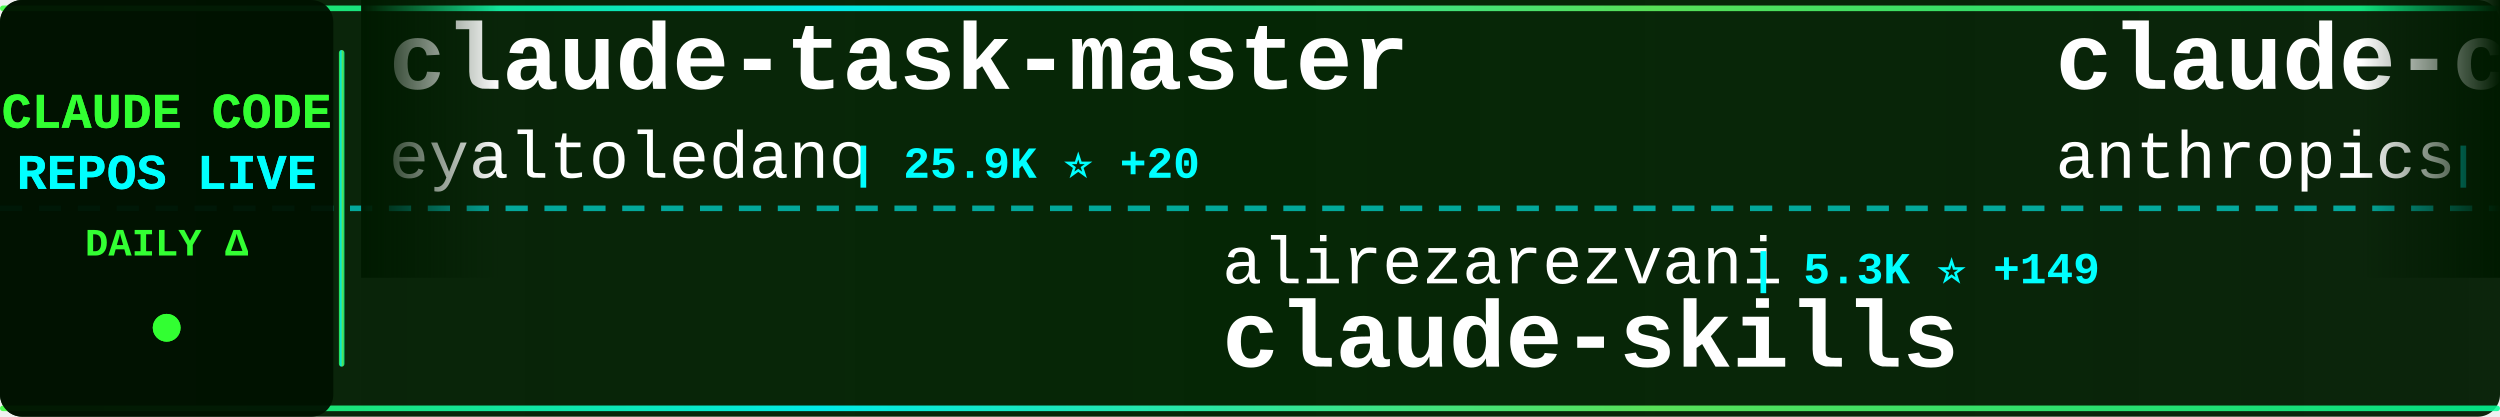
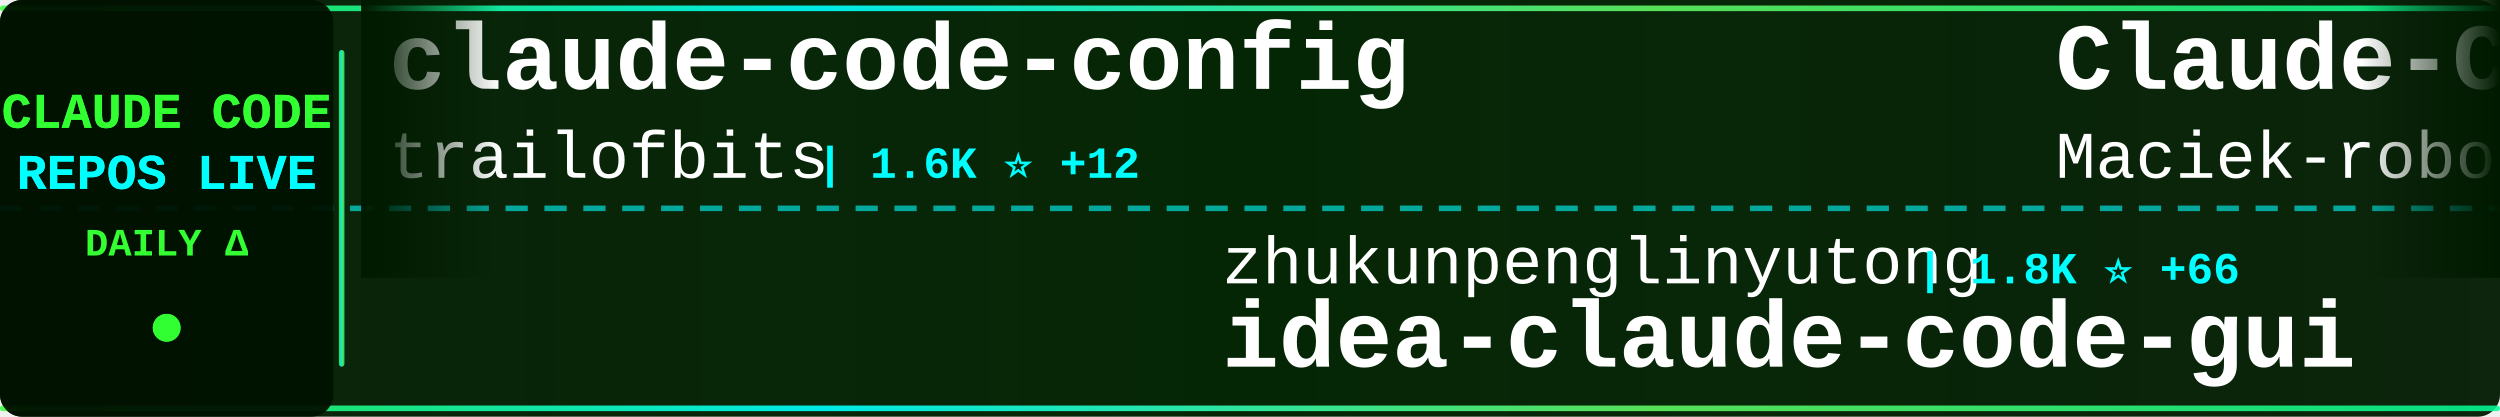
<svg xmlns="http://www.w3.org/2000/svg" width="900" height="150">
  <defs>
    <linearGradient id="tickerBg" x1="0%" y1="0%" x2="100%" y2="0%">
      <stop offset="0%" style="stop-color:#001a00;stop-opacity:0.95" />
      <stop offset="50%" style="stop-color:#002200;stop-opacity:0.98" />
      <stop offset="100%" style="stop-color:#001a00;stop-opacity:0.95" />
    </linearGradient>
    <linearGradient id="borderGrad" x1="0%" y1="0%" x2="100%" y2="0%">
      <stop offset="0%" style="stop-color:#33ff33;stop-opacity:0.85">
        <animate attributeName="stop-opacity" values="0.85;1;0.85" dur="2s" repeatCount="indefinite" />
      </stop>
      <stop offset="33%" style="stop-color:#00ffff;stop-opacity:0.9">
        <animate attributeName="stop-opacity" values="0.9;1;0.9" dur="2.2s" repeatCount="indefinite" />
      </stop>
      <stop offset="66%" style="stop-color:#66ff66;stop-opacity:0.85">
        <animate attributeName="stop-opacity" values="0.85;1;0.85" dur="1.8s" repeatCount="indefinite" />
      </stop>
      <stop offset="100%" style="stop-color:#00ff99;stop-opacity:0.85">
        <animate attributeName="stop-opacity" values="0.85;1;0.85" dur="2s" repeatCount="indefinite" />
      </stop>
    </linearGradient>
    <filter id="textGlow">
      <feGaussianBlur stdDeviation="0.1" result="coloredBlur" />
      <feMerge>
        <feMergeNode in="coloredBlur" />
        <feMergeNode in="SourceGraphic" />
      </feMerge>
    </filter>
    <filter id="metricGlow">
      <feGaussianBlur stdDeviation="0.2" result="coloredBlur" />
      <feMerge>
        <feMergeNode in="coloredBlur" />
        <feMergeNode in="SourceGraphic" />
      </feMerge>
    </filter>
    <linearGradient id="leftFade" x1="0%" y1="0%" x2="100%" y2="0%">
      <stop offset="0%" style="stop-color:#001a00;stop-opacity:1" />
      <stop offset="100%" style="stop-color:#001a00;stop-opacity:0" />
    </linearGradient>
    <linearGradient id="rightFade" x1="0%" y1="0%" x2="100%" y2="0%">
      <stop offset="0%" style="stop-color:#001a00;stop-opacity:0" />
      <stop offset="100%" style="stop-color:#001a00;stop-opacity:1" />
    </linearGradient>
  </defs>
  <rect width="900" height="150" fill="url(#tickerBg)" rx="8" />
  <rect x="0" y="2" width="900" height="2" fill="url(#borderGrad)" rx="1" />
  <rect x="0" y="146" width="900" height="2" fill="url(#borderGrad)" rx="1" />
  <line x1="0" y1="75" x2="900" y2="75" stroke="#00ffff" stroke-width="2" stroke-dasharray="8 6" opacity="0.6" />
  <rect x="0" y="0" width="120" height="150" fill="#001100" opacity="0.95" rx="8" />
  <text x="60" y="46" font-family="'Courier New', monospace" font-size="18" font-weight="bold" fill="#33ff33" text-anchor="middle" filter="url(#textGlow)">
    CLAUDE CODE
  </text>
  <text x="60" y="68" font-family="'Courier New', monospace" font-size="18" font-weight="bold" fill="#00ffff" text-anchor="middle" filter="url(#textGlow)">
    REPOS LIVE
  </text>
  <text x="60" y="92" font-family="'Courier New', monospace" font-size="14" font-weight="bold" fill="#33ff33" text-anchor="middle">
    DAILY Δ
  </text>
  <circle cx="60" cy="118" r="5" fill="#33ff33" filter="url(#metricGlow)">
    <animate attributeName="r" values="4;6;4" dur="1.5s" repeatCount="indefinite" />
    <animate attributeName="opacity" values="0.6;1;0.6" dur="1.5s" repeatCount="indefinite" />
  </circle>
  <rect x="122" y="18" width="2" height="114" fill="url(#borderGrad)" rx="1" />
  <clipPath id="tickerClip">
    <rect x="130" y="0" width="770" height="150" />
  </clipPath>
  <g clip-path="url(#tickerClip)">
    <g id="tickerItems">
      <animateTransform attributeName="transform" attributeType="XML" type="translate" from="0 0" to="-3000 0" dur="54s" repeatCount="indefinite" />
      <g transform="translate(0, 0)">
-         <text x="140" y="32" font-family="'Courier New', monospace" font-size="34" font-weight="bold" fill="#ffffff">claude-task-master</text>
-         <text x="140" y="64" font-family="'Courier New', monospace" font-size="24" font-weight="normal" fill="#ffffff" opacity="1.0">eyaltoledano</text>
-         <text x="306" y="64" font-family="'Courier New', monospace" font-size="16" font-weight="bold" fill="#00ffff"> | 25.9K ⭐ +20</text>
+         <text x="140" y="32" font-family="'Courier New', monospace" font-size="34" font-weight="bold" fill="#ffffff">claude-code-config</text>
+         <text x="140" y="64" font-family="'Courier New', monospace" font-size="24" font-weight="normal" fill="#ffffff" opacity="1.0">trailofbits</text>
+         <text x="294" y="64" font-family="'Courier New', monospace" font-size="16" font-weight="bold" fill="#00ffff"> | 1.6K ⭐ +12</text>
      </g>
      <g transform="translate(300, 0)">
+         <text x="140" y="102" font-family="'Courier New', monospace" font-size="24" font-weight="normal" fill="#ffffff" opacity="1.0">zhukunpenglinyutong</text>
+         <text x="390" y="102" font-family="'Courier New', monospace" font-size="16" font-weight="bold" fill="#00ffff"> | 1.8K ⭐ +66</text>
+         <text x="140" y="132" font-family="'Courier New', monospace" font-size="34" font-weight="bold" fill="#ffffff">idea-claude-code-gui</text>
+       </g>
+       <g transform="translate(600, 0)">
+         <text x="140" y="32" font-family="'Courier New', monospace" font-size="34" font-weight="bold" fill="#ffffff">Claude-Code-Usage-Monito...</text>
+         <text x="140" y="64" font-family="'Courier New', monospace" font-size="24" font-weight="normal" fill="#ffffff" opacity="1.0">Maciek-roboblog</text>
+         <text x="342" y="64" font-family="'Courier New', monospace" font-size="16" font-weight="bold" fill="#00ffff"> | 7.0K ⭐ +14</text>
+       </g>
+       <g transform="translate(900, 0)">
+         <text x="140" y="102" font-family="'Courier New', monospace" font-size="24" font-weight="normal" fill="#ffffff" opacity="1.0">wshobson</text>
+         <text x="258" y="102" font-family="'Courier New', monospace" font-size="16" font-weight="bold" fill="#00ffff"> | 31.3K ⭐ +92</text>
+         <text x="140" y="132" font-family="'Courier New', monospace" font-size="34" font-weight="bold" fill="#ffffff">agents</text>
+       </g>
+       <g transform="translate(1200, 0)">
+         <text x="140" y="32" font-family="'Courier New', monospace" font-size="34" font-weight="bold" fill="#ffffff">claude-agent-sdk-python</text>
+         <text x="140" y="64" font-family="'Courier New', monospace" font-size="24" font-weight="normal" fill="#ffffff" opacity="1.0">anthropics</text>
+         <text x="282" y="64" font-family="'Courier New', monospace" font-size="16" font-weight="bold" fill="#00ffff"> | 5.5K ⭐ +41</text>
+       </g>
+       <g transform="translate(1500, 0)">
+         <text x="140" y="102" font-family="'Courier New', monospace" font-size="24" font-weight="normal" fill="#ffffff" opacity="1.0">JessyTsui</text>
+         <text x="270" y="102" font-family="'Courier New', monospace" font-size="16" font-weight="bold" fill="#00ffff"> | 1.2K ⭐ +3</text>
+         <text x="140" y="132" font-family="'Courier New', monospace" font-size="34" font-weight="bold" fill="#ffffff">Claude-Code-Remote</text>
+       </g>
+       <g transform="translate(1800, 0)">
+         <text x="140" y="32" font-family="'Courier New', monospace" font-size="34" font-weight="bold" fill="#ffffff">opcode</text>
+         <text x="140" y="64" font-family="'Courier New', monospace" font-size="24" font-weight="normal" fill="#ffffff" opacity="1.0">winfunc</text>
+         <text x="246" y="64" font-family="'Courier New', monospace" font-size="16" font-weight="bold" fill="#00ffff"> | 21.0K ⭐ +24</text>
+       </g>
+       <g transform="translate(2100, 0)">
+         <text x="140" y="102" font-family="'Courier New', monospace" font-size="24" font-weight="normal" fill="#ffffff" opacity="1.0">ding113</text>
+         <text x="246" y="102" font-family="'Courier New', monospace" font-size="16" font-weight="bold" fill="#00ffff"> | 1.9K ⭐ +25</text>
+         <text x="140" y="132" font-family="'Courier New', monospace" font-size="34" font-weight="bold" fill="#ffffff">claude-code-hub</text>
+       </g>
+       <g transform="translate(2400, 0)">
+         <text x="140" y="32" font-family="'Courier New', monospace" font-size="34" font-weight="bold" fill="#ffffff">oh-my-claudecode</text>
+         <text x="140" y="64" font-family="'Courier New', monospace" font-size="24" font-weight="normal" fill="#ffffff" opacity="1.0">Yeachan-Heo</text>
+         <text x="294" y="64" font-family="'Courier New', monospace" font-size="16" font-weight="bold" fill="#00ffff"> | 9.9K ⭐ +132</text>
+       </g>
+       <g transform="translate(2700, 0)">
        <text x="140" y="102" font-family="'Courier New', monospace" font-size="24" font-weight="normal" fill="#ffffff" opacity="1.0">alirezarezvani</text>
-         <text x="330" y="102" font-family="'Courier New', monospace" font-size="16" font-weight="bold" fill="#00ffff"> | 5.3K ⭐ +149</text>
+         <text x="330" y="102" font-family="'Courier New', monospace" font-size="16" font-weight="bold" fill="#00ffff"> | 5.3K ⭐ +154</text>
        <text x="140" y="132" font-family="'Courier New', monospace" font-size="34" font-weight="bold" fill="#ffffff">claude-skills</text>
      </g>
-       <g transform="translate(600, 0)">
-         <text x="140" y="32" font-family="'Courier New', monospace" font-size="34" font-weight="bold" fill="#ffffff">claude-code-action</text>
-         <text x="140" y="64" font-family="'Courier New', monospace" font-size="24" font-weight="normal" fill="#ffffff" opacity="1.0">anthropics</text>
-         <text x="282" y="64" font-family="'Courier New', monospace" font-size="16" font-weight="bold" fill="#00ffff"> | 6.3K ⭐ +20</text>
-       </g>
-       <g transform="translate(900, 0)">
-         <text x="140" y="102" font-family="'Courier New', monospace" font-size="24" font-weight="normal" fill="#ffffff" opacity="1.0">cixingguangming55555</text>
-         <text x="402" y="102" font-family="'Courier New', monospace" font-size="16" font-weight="bold" fill="#00ffff"> | 2.5K ⭐</text>
-         <text x="140" y="132" font-family="'Courier New', monospace" font-size="34" font-weight="bold" fill="#ffffff">wechat-bot</text>
-       </g>
-       <g transform="translate(1200, 0)">
-         <text x="140" y="32" font-family="'Courier New', monospace" font-size="34" font-weight="bold" fill="#ffffff">claudecodeui</text>
-         <text x="140" y="64" font-family="'Courier New', monospace" font-size="24" font-weight="normal" fill="#ffffff" opacity="1.0">siteboon</text>
-         <text x="258" y="64" font-family="'Courier New', monospace" font-size="16" font-weight="bold" fill="#00ffff"> | 8.5K ⭐ +45</text>
-       </g>
-       <g transform="translate(1500, 0)">
-         <text x="140" y="102" font-family="'Courier New', monospace" font-size="24" font-weight="normal" fill="#ffffff" opacity="1.0">fuergaosi233</text>
-         <text x="306" y="102" font-family="'Courier New', monospace" font-size="16" font-weight="bold" fill="#00ffff"> | 2.2K ⭐ +4</text>
-         <text x="140" y="132" font-family="'Courier New', monospace" font-size="34" font-weight="bold" fill="#ffffff">claude-code-proxy</text>
-       </g>
-       <g transform="translate(1800, 0)">
-         <text x="140" y="32" font-family="'Courier New', monospace" font-size="34" font-weight="bold" fill="#ffffff">happy</text>
-         <text x="140" y="64" font-family="'Courier New', monospace" font-size="24" font-weight="normal" fill="#ffffff" opacity="1.0">slopus</text>
-         <text x="234" y="64" font-family="'Courier New', monospace" font-size="16" font-weight="bold" fill="#00ffff"> | 15.3K ⭐ +107</text>
-       </g>
-       <g transform="translate(2100, 0)">
-         <text x="140" y="102" font-family="'Courier New', monospace" font-size="24" font-weight="normal" fill="#ffffff" opacity="1.0">sugyan</text>
-         <text x="234" y="102" font-family="'Courier New', monospace" font-size="16" font-weight="bold" fill="#00ffff"> | 961 ⭐ +1</text>
-         <text x="140" y="132" font-family="'Courier New', monospace" font-size="34" font-weight="bold" fill="#ffffff">claude-code-webui</text>
-       </g>
-       <g transform="translate(2400, 0)">
-         <text x="140" y="32" font-family="'Courier New', monospace" font-size="34" font-weight="bold" fill="#ffffff">claude-code-viewer</text>
-         <text x="140" y="64" font-family="'Courier New', monospace" font-size="24" font-weight="normal" fill="#ffffff" opacity="1.0">d-kimuson</text>
-         <text x="270" y="64" font-family="'Courier New', monospace" font-size="16" font-weight="bold" fill="#00ffff"> | 970 ⭐ +3</text>
-       </g>
-       <g transform="translate(2700, 0)">
-         <text x="140" y="102" font-family="'Courier New', monospace" font-size="24" font-weight="normal" fill="#ffffff" opacity="1.0">Piebald-AI</text>
-         <text x="282" y="102" font-family="'Courier New', monospace" font-size="16" font-weight="bold" fill="#00ffff"> | 5.9K ⭐ +53</text>
-         <text x="140" y="132" font-family="'Courier New', monospace" font-size="34" font-weight="bold" fill="#ffffff">claude-code-system-promp...</text>
-       </g>
      <g transform="translate(3000, 0)">
-         <text x="140" y="32" font-family="'Courier New', monospace" font-size="34" font-weight="bold" fill="#ffffff">claude-task-master</text>
-         <text x="140" y="64" font-family="'Courier New', monospace" font-size="24" font-weight="normal" fill="#ffffff" opacity="1.0">eyaltoledano</text>
-         <text x="306" y="64" font-family="'Courier New', monospace" font-size="16" font-weight="bold" fill="#00ffff"> | 25.9K ⭐ +20</text>
+         <text x="140" y="32" font-family="'Courier New', monospace" font-size="34" font-weight="bold" fill="#ffffff">claude-code-config</text>
+         <text x="140" y="64" font-family="'Courier New', monospace" font-size="24" font-weight="normal" fill="#ffffff" opacity="1.0">trailofbits</text>
+         <text x="294" y="64" font-family="'Courier New', monospace" font-size="16" font-weight="bold" fill="#00ffff"> | 1.6K ⭐ +12</text>
      </g>
      <g transform="translate(3300, 0)">
-         <text x="140" y="102" font-family="'Courier New', monospace" font-size="24" font-weight="normal" fill="#ffffff" opacity="1.0">alirezarezvani</text>
-         <text x="330" y="102" font-family="'Courier New', monospace" font-size="16" font-weight="bold" fill="#00ffff"> | 5.3K ⭐ +149</text>
-         <text x="140" y="132" font-family="'Courier New', monospace" font-size="34" font-weight="bold" fill="#ffffff">claude-skills</text>
+         <text x="140" y="102" font-family="'Courier New', monospace" font-size="24" font-weight="normal" fill="#ffffff" opacity="1.0">zhukunpenglinyutong</text>
+         <text x="390" y="102" font-family="'Courier New', monospace" font-size="16" font-weight="bold" fill="#00ffff"> | 1.8K ⭐ +66</text>
+         <text x="140" y="132" font-family="'Courier New', monospace" font-size="34" font-weight="bold" fill="#ffffff">idea-claude-code-gui</text>
      </g>
      <g transform="translate(3600, 0)">
-         <text x="140" y="32" font-family="'Courier New', monospace" font-size="34" font-weight="bold" fill="#ffffff">claude-code-action</text>
-         <text x="140" y="64" font-family="'Courier New', monospace" font-size="24" font-weight="normal" fill="#ffffff" opacity="1.0">anthropics</text>
-         <text x="282" y="64" font-family="'Courier New', monospace" font-size="16" font-weight="bold" fill="#00ffff"> | 6.3K ⭐ +20</text>
+         <text x="140" y="32" font-family="'Courier New', monospace" font-size="34" font-weight="bold" fill="#ffffff">Claude-Code-Usage-Monito...</text>
+         <text x="140" y="64" font-family="'Courier New', monospace" font-size="24" font-weight="normal" fill="#ffffff" opacity="1.0">Maciek-roboblog</text>
+         <text x="342" y="64" font-family="'Courier New', monospace" font-size="16" font-weight="bold" fill="#00ffff"> | 7.0K ⭐ +14</text>
      </g>
      <g transform="translate(3900, 0)">
-         <text x="140" y="102" font-family="'Courier New', monospace" font-size="24" font-weight="normal" fill="#ffffff" opacity="1.0">cixingguangming55555</text>
-         <text x="402" y="102" font-family="'Courier New', monospace" font-size="16" font-weight="bold" fill="#00ffff"> | 2.5K ⭐</text>
-         <text x="140" y="132" font-family="'Courier New', monospace" font-size="34" font-weight="bold" fill="#ffffff">wechat-bot</text>
+         <text x="140" y="102" font-family="'Courier New', monospace" font-size="24" font-weight="normal" fill="#ffffff" opacity="1.0">wshobson</text>
+         <text x="258" y="102" font-family="'Courier New', monospace" font-size="16" font-weight="bold" fill="#00ffff"> | 31.3K ⭐ +92</text>
+         <text x="140" y="132" font-family="'Courier New', monospace" font-size="34" font-weight="bold" fill="#ffffff">agents</text>
      </g>
    </g>
  </g>
  <rect x="130" y="0" width="50" height="100" fill="url(#leftFade)" />
  <rect x="850" y="0" width="50" height="100" fill="url(#rightFade)" />
</svg>
